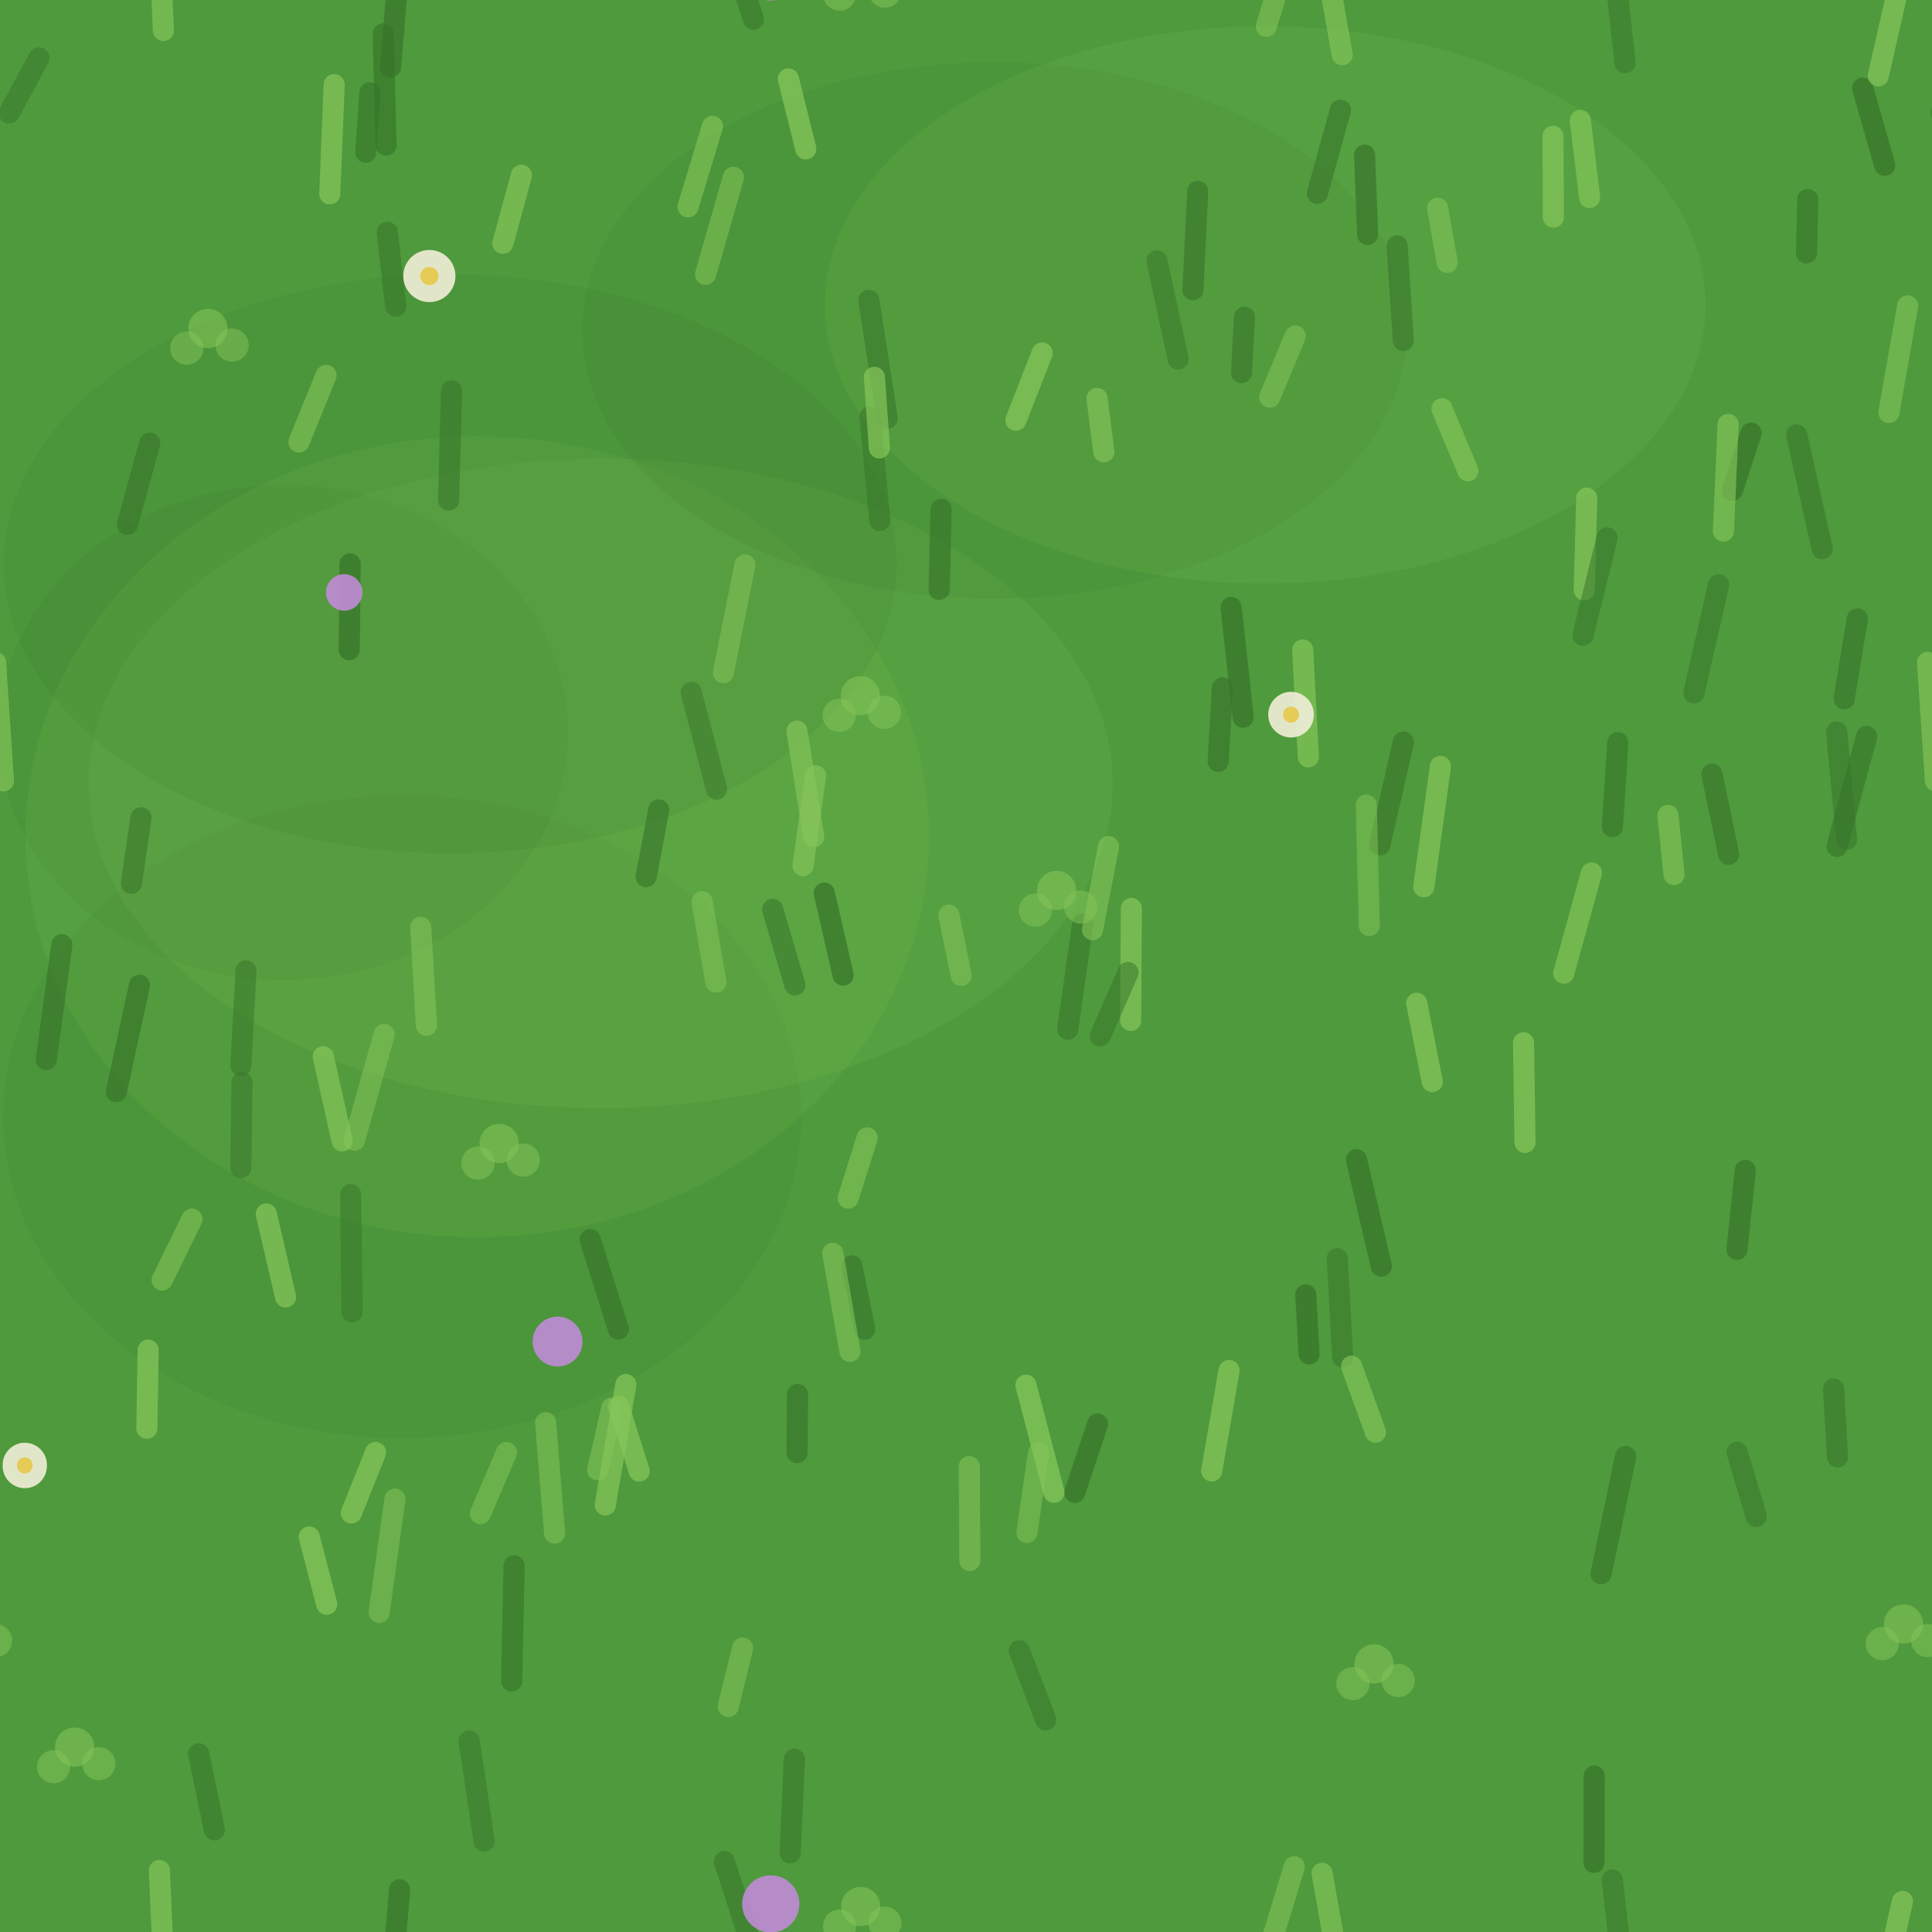
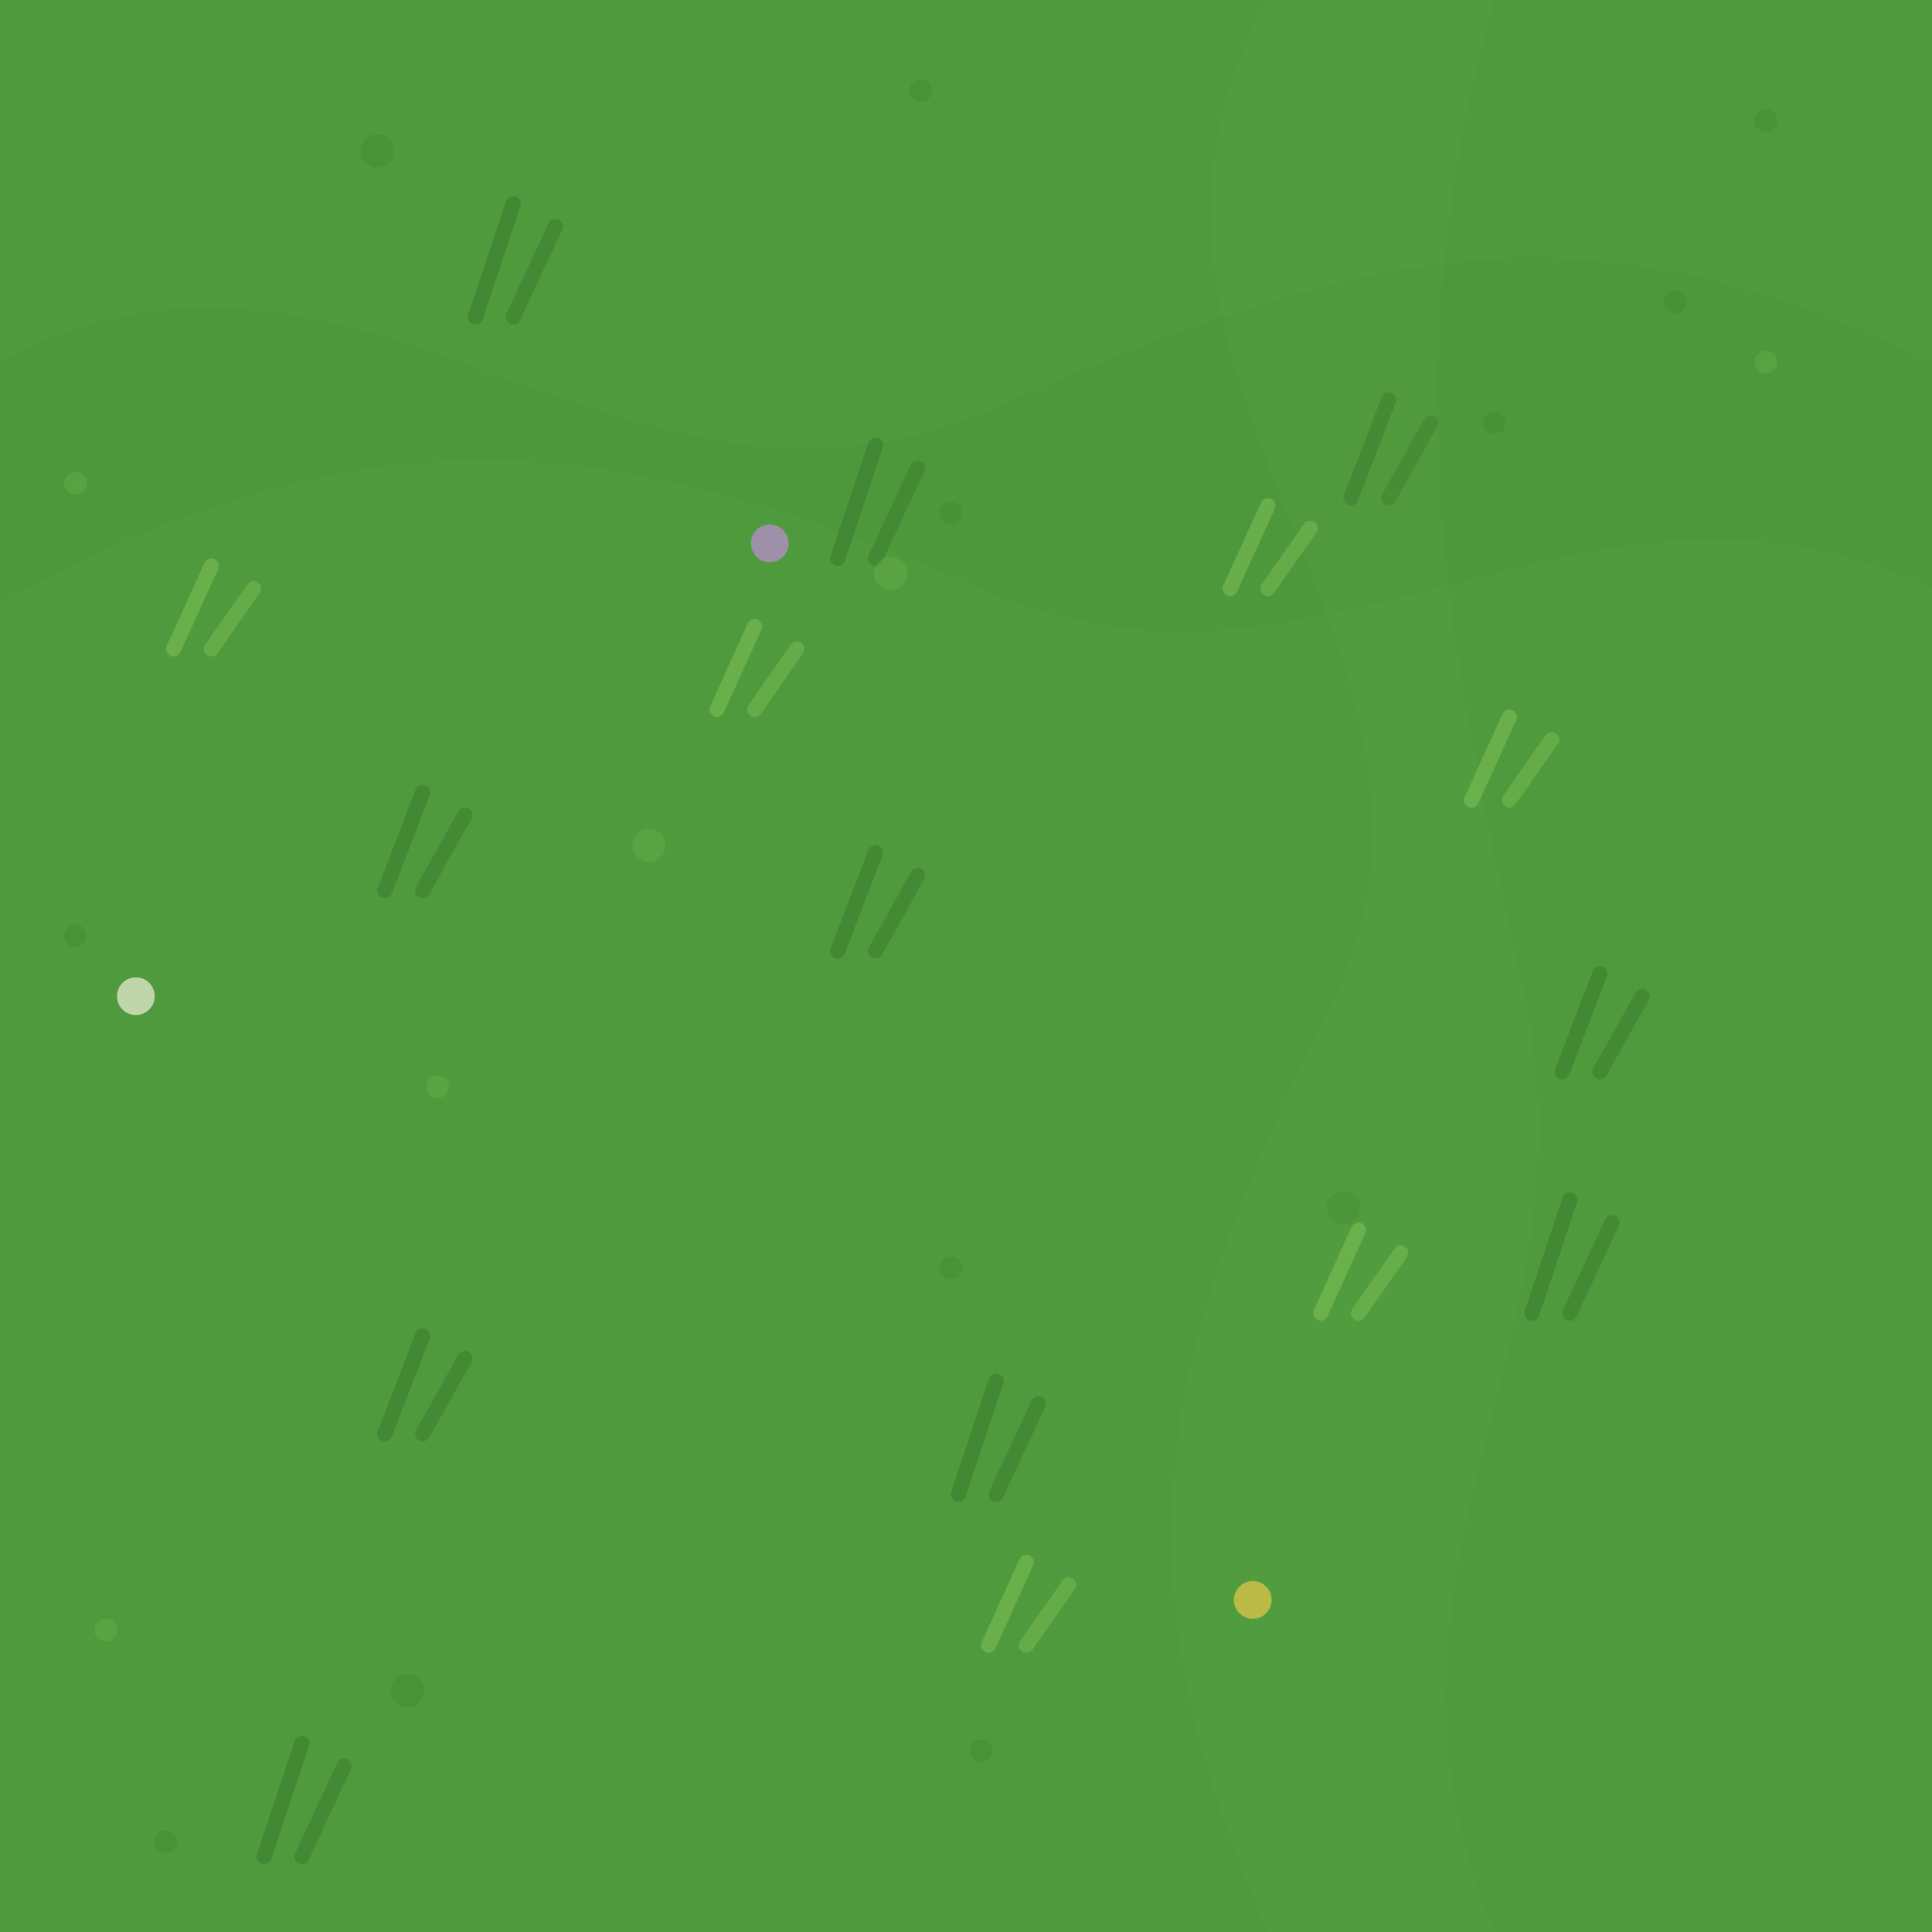
<svg xmlns="http://www.w3.org/2000/svg" viewBox="0 0 128 128" width="128" height="128">
-   <path d="M 0 0 h 128 a 0 0 0 0 1 0 0 v 128 a 0 0 0 0 1 0 0 h -128 a 0 0 0 0 1 0 0 v -128 a 0 0 0 0 1 0 0 Z" fill="#4E9A3C" />
-   <path d="M 0.217 73.988 a 26.427 21.275 0 1 0 52.854 0 a 26.427 21.275 0 1 0 -52.854 0 Z" fill="#37752A" opacity="0.14" />
-   <path d="M 128.217 73.988 a 26.427 21.275 0 1 0 52.854 0 a 26.427 21.275 0 1 0 -52.854 0 Z" fill="#37752A" opacity="0.14" />
-   <path d="M 5.871 51.9 a 33.926 21.514 0 1 0 67.852 0 a 33.926 21.514 0 1 0 -67.852 0 Z" fill="#86C65A" opacity="0.14" />
-   <path d="M 133.871 51.9 a 33.926 21.514 0 1 0 67.852 0 a 33.926 21.514 0 1 0 -67.852 0 Z" fill="#86C65A" opacity="0.14" />
-   <path d="M -0.077 48.531 a 18.851 16.402 0 1 0 37.702 0 a 18.851 16.402 0 1 0 -37.702 0 Z" fill="#37752A" opacity="0.14" />
-   <path d="M 127.923 48.531 a 18.851 16.402 0 1 0 37.702 0 a 18.851 16.402 0 1 0 -37.702 0 Z" fill="#37752A" opacity="0.14" />
-   <path d="M 1.678 55.431 a 29.934 26.532 0 1 0 59.868 0 a 29.934 26.532 0 1 0 -59.868 0 Z" fill="#86C65A" opacity="0.14" />
-   <path d="M 129.678 55.431 a 29.934 26.532 0 1 0 59.868 0 a 29.934 26.532 0 1 0 -59.868 0 Z" fill="#86C65A" opacity="0.14" />
-   <path d="M 0.251 37.366 a 29.575 19.176 0 1 0 59.15 0 a 29.575 19.176 0 1 0 -59.15 0 Z" fill="#37752A" opacity="0.14" />
-   <path d="M 0.251 165.366 a 29.575 19.176 0 1 0 59.15 0 a 29.575 19.176 0 1 0 -59.15 0 Z" fill="#37752A" opacity="0.14" />
-   <path d="M 128.251 37.366 a 29.575 19.176 0 1 0 59.15 0 a 29.575 19.176 0 1 0 -59.15 0 Z" fill="#37752A" opacity="0.14" />
-   <path d="M 128.251 165.366 a 29.575 19.176 0 1 0 59.15 0 a 29.575 19.176 0 1 0 -59.15 0 Z" fill="#37752A" opacity="0.14" />
-   <path d="M 38.591 21.892 a 27.304 17.653 0 1 0 54.607 0 a 27.304 17.653 0 1 0 -54.607 0 Z" fill="#37752A" opacity="0.14" />
-   <path d="M 38.591 149.892 a 27.304 17.653 0 1 0 54.607 0 a 27.304 17.653 0 1 0 -54.607 0 Z" fill="#37752A" opacity="0.14" />
-   <path d="M 54.656 20.202 a 29.173 18.461 0 1 0 58.346 0 a 29.173 18.461 0 1 0 -58.346 0 Z" fill="#86C65A" opacity="0.14" />
-   <path d="M 54.656 148.202 a 29.173 18.461 0 1 0 58.346 0 a 29.173 18.461 0 1 0 -58.346 0 Z" fill="#86C65A" opacity="0.14" />
-   <path d="M 101.035 75.69 L 100.938 69.083" fill="none" stroke="#86C65A" stroke-width="1.4" stroke-linecap="round" stroke-linejoin="round" opacity="0.71" />
-   <path d="M 94.891 71.658 L 93.859 66.468" fill="none" stroke="#86C65A" stroke-width="1.4" stroke-linecap="round" stroke-linejoin="round" opacity="0.721" />
-   <path d="M 122.34 55.601 L 121.685 48.499" fill="none" stroke="#37752A" stroke-width="1.4" stroke-linecap="round" stroke-linejoin="round" opacity="0.546" />
-   <path d="M 14.205 121.233 L 13.162 116.195" fill="none" stroke="#37752A" stroke-width="1.4" stroke-linecap="round" stroke-linejoin="round" opacity="0.574" />
-   <path d="M 14.205 -6.767 L 13.162 -11.805" fill="none" stroke="#37752A" stroke-width="1.4" stroke-linecap="round" stroke-linejoin="round" opacity="0.574" />
-   <path d="M 49.916 1.274 L 47.993 -4.666" fill="none" stroke="#37752A" stroke-width="1.4" stroke-linecap="round" stroke-linejoin="round" opacity="0.55" />
-   <path d="M 49.916 129.274 L 47.993 123.334" fill="none" stroke="#37752A" stroke-width="1.4" stroke-linecap="round" stroke-linejoin="round" opacity="0.55" />
-   <path d="M 120.722 36.348 L 119.036 28.809" fill="none" stroke="#37752A" stroke-width="1.4" stroke-linecap="round" stroke-linejoin="round" opacity="0.57" />
-   <path d="M 23.325 86.923 L 23.231 79.147" fill="none" stroke="#37752A" stroke-width="1.4" stroke-linecap="round" stroke-linejoin="round" opacity="0.519" />
-   <path d="M 80.705 50.442 L 80.991 45.575" fill="none" stroke="#37752A" stroke-width="1.4" stroke-linecap="round" stroke-linejoin="round" opacity="0.665" />
-   <path d="M 24.232 10.088 L 24.509 6.143" fill="none" stroke="#37752A" stroke-width="1.4" stroke-linecap="round" stroke-linejoin="round" opacity="0.64" />
-   <path d="M 83.897 1.747 L 85.75 -4.323" fill="none" stroke="#86C65A" stroke-width="1.4" stroke-linecap="round" stroke-linejoin="round" opacity="0.557" />
-   <path d="M 83.897 129.747 L 85.75 123.677" fill="none" stroke="#86C65A" stroke-width="1.4" stroke-linecap="round" stroke-linejoin="round" opacity="0.557" />
-   <path d="M 19.806 29.286 L 21.601 24.872" fill="none" stroke="#86C65A" stroke-width="1.4" stroke-linecap="round" stroke-linejoin="round" opacity="0.592" />
-   <path d="M 115.078 82.779 L 115.628 77.54" fill="none" stroke="#37752A" stroke-width="1.4" stroke-linecap="round" stroke-linejoin="round" opacity="0.695" />
-   <path d="M 40.102 99.704 L 41.463 91.728" fill="none" stroke="#86C65A" stroke-width="1.4" stroke-linecap="round" stroke-linejoin="round" opacity="0.711" />
-   <path d="M 15.96 70.597 L 16.296 64.322" fill="none" stroke="#37752A" stroke-width="1.4" stroke-linecap="round" stroke-linejoin="round" opacity="0.533" />
-   <path d="M 124.866 10.948 L 123.405 5.84" fill="none" stroke="#37752A" stroke-width="1.4" stroke-linecap="round" stroke-linejoin="round" opacity="0.748" />
-   <path d="M -3.134 10.948 L -4.595 5.84" fill="none" stroke="#37752A" stroke-width="1.4" stroke-linecap="round" stroke-linejoin="round" opacity="0.748" />
-   <path d="M 45.583 13.704 L 47.204 8.368" fill="none" stroke="#86C65A" stroke-width="1.4" stroke-linecap="round" stroke-linejoin="round" opacity="0.603" />
-   <path d="M 88.956 89.907 L 88.597 83.392" fill="none" stroke="#37752A" stroke-width="1.4" stroke-linecap="round" stroke-linejoin="round" opacity="0.524" />
-   <path d="M 110.908 57.947 L 110.507 54.025" fill="none" stroke="#86C65A" stroke-width="1.4" stroke-linecap="round" stroke-linejoin="round" opacity="0.624" />
-   <path d="M 94.329 58.753 L 95.432 50.778" fill="none" stroke="#86C65A" stroke-width="1.4" stroke-linecap="round" stroke-linejoin="round" opacity="0.712" />
-   <path d="M 70.741 68.188 L 71.721 61.239" fill="none" stroke="#37752A" stroke-width="1.4" stroke-linecap="round" stroke-linejoin="round" opacity="0.594" />
-   <path d="M 23.137 43.043 L 23.196 37.361" fill="none" stroke="#37752A" stroke-width="1.4" stroke-linecap="round" stroke-linejoin="round" opacity="0.749" />
-   <path d="M 71.207 98.875 L 72.718 94.34" fill="none" stroke="#37752A" stroke-width="1.4" stroke-linecap="round" stroke-linejoin="round" opacity="0.722" />
-   <path d="M 74.91 67.604 L 74.957 60.184" fill="none" stroke="#86C65A" stroke-width="1.4" stroke-linecap="round" stroke-linejoin="round" opacity="0.705" />
-   <path d="M 104.963 39.089 L 105.124 33.006" fill="none" stroke="#86C65A" stroke-width="1.4" stroke-linecap="round" stroke-linejoin="round" opacity="0.715" />
-   <path d="M 33.315 16.117 L 34.547 11.608" fill="none" stroke="#86C65A" stroke-width="1.4" stroke-linecap="round" stroke-linejoin="round" opacity="0.694" />
-   <path d="M 105.605 123.389 L 105.619 117.666" fill="none" stroke="#37752A" stroke-width="1.4" stroke-linecap="round" stroke-linejoin="round" opacity="0.724" />
-   <path d="M 105.605 -4.611 L 105.619 -10.334" fill="none" stroke="#37752A" stroke-width="1.4" stroke-linecap="round" stroke-linejoin="round" opacity="0.724" />
-   <path d="M 102.914 14.39 L 102.89 9.031" fill="none" stroke="#86C65A" stroke-width="1.4" stroke-linecap="round" stroke-linejoin="round" opacity="0.712" />
-   <path d="M 67.307 27.837 L 69.049 23.386" fill="none" stroke="#86C65A" stroke-width="1.4" stroke-linecap="round" stroke-linejoin="round" opacity="0.742" />
-   <path d="M 40.967 88.06 L 39.1 82.129" fill="none" stroke="#37752A" stroke-width="1.4" stroke-linecap="round" stroke-linejoin="round" opacity="0.707" />
-   <path d="M 48.246 113.058 L 49.2 109.186" fill="none" stroke="#86C65A" stroke-width="1.4" stroke-linecap="round" stroke-linejoin="round" opacity="0.531" />
-   <path d="M 91.126 94.885 L 89.546 90.518" fill="none" stroke="#86C65A" stroke-width="1.4" stroke-linecap="round" stroke-linejoin="round" opacity="0.662" />
-   <path d="M 56.195 79.375 L 57.451 75.388" fill="none" stroke="#86C65A" stroke-width="1.4" stroke-linecap="round" stroke-linejoin="round" opacity="0.591" />
-   <path d="M 112.227 45.91 L 113.86 38.743" fill="none" stroke="#37752A" stroke-width="1.4" stroke-linecap="round" stroke-linejoin="round" opacity="0.554" />
-   <path d="M 46.747 18.173 L 48.59 11.747" fill="none" stroke="#86C65A" stroke-width="1.4" stroke-linecap="round" stroke-linejoin="round" opacity="0.538" />
-   <path d="M 58.781 27.707 L 57.561 19.899" fill="none" stroke="#37752A" stroke-width="1.4" stroke-linecap="round" stroke-linejoin="round" opacity="0.587" />
-   <path d="M 63.681 64.62 L 62.865 60.633" fill="none" stroke="#86C65A" stroke-width="1.4" stroke-linecap="round" stroke-linejoin="round" opacity="0.529" />
-   <path d="M 0.617 7.48 L 2.579 3.838" fill="none" stroke="#37752A" stroke-width="1.4" stroke-linecap="round" stroke-linejoin="round" opacity="0.512" />
-   <path d="M 0.617 135.48 L 2.579 131.838" fill="none" stroke="#37752A" stroke-width="1.4" stroke-linecap="round" stroke-linejoin="round" opacity="0.512" />
-   <path d="M 128.617 7.48 L 130.579 3.838" fill="none" stroke="#37752A" stroke-width="1.4" stroke-linecap="round" stroke-linejoin="round" opacity="0.512" />
-   <path d="M 128.617 135.48 L 130.579 131.838" fill="none" stroke="#37752A" stroke-width="1.4" stroke-linecap="round" stroke-linejoin="round" opacity="0.512" />
-   <path d="M 36.742 101.57 L 36.147 94.256" fill="none" stroke="#86C65A" stroke-width="1.4" stroke-linecap="round" stroke-linejoin="round" opacity="0.522" />
-   <path d="M 73.132 29.931 L 72.682 26.402" fill="none" stroke="#86C65A" stroke-width="1.4" stroke-linecap="round" stroke-linejoin="round" opacity="0.651" />
-   <path d="M 114.777 32.488 L 116.014 28.693" fill="none" stroke="#37752A" stroke-width="1.4" stroke-linecap="round" stroke-linejoin="round" opacity="0.725" />
-   <path d="M 125.145 27.327 L 126.385 20.271" fill="none" stroke="#86C65A" stroke-width="1.4" stroke-linecap="round" stroke-linejoin="round" opacity="0.585" />
-   <path d="M -2.855 27.327 L -1.615 20.271" fill="none" stroke="#86C65A" stroke-width="1.4" stroke-linecap="round" stroke-linejoin="round" opacity="0.585" />
-   <path d="M 42.348 97.465 L 40.993 93.178" fill="none" stroke="#86C65A" stroke-width="1.4" stroke-linecap="round" stroke-linejoin="round" opacity="0.721" />
-   <path d="M 28.252 67.927 L 27.874 61.436" fill="none" stroke="#86C65A" stroke-width="1.4" stroke-linecap="round" stroke-linejoin="round" opacity="0.544" />
-   <path d="M 18.92 85.928 L 17.642 80.43" fill="none" stroke="#86C65A" stroke-width="1.4" stroke-linecap="round" stroke-linejoin="round" opacity="0.712" />
-   <path d="M 114.181 35.186 L 114.493 28.115" fill="none" stroke="#86C65A" stroke-width="1.4" stroke-linecap="round" stroke-linejoin="round" opacity="0.643" />
-   <path d="M 10.742 84.806 L 12.718 80.764" fill="none" stroke="#86C65A" stroke-width="1.4" stroke-linecap="round" stroke-linejoin="round" opacity="0.573" />
-   <path d="M 86.73 89.703 L 86.509 85.789" fill="none" stroke="#37752A" stroke-width="1.4" stroke-linecap="round" stroke-linejoin="round" opacity="0.746" />
-   <path d="M 62.221 39.057 L 62.353 33.749" fill="none" stroke="#37752A" stroke-width="1.4" stroke-linecap="round" stroke-linejoin="round" opacity="0.651" />
-   <path d="M 80.276 97.454 L 81.429 90.798" fill="none" stroke="#86C65A" stroke-width="1.4" stroke-linecap="round" stroke-linejoin="round" opacity="0.728" />
-   <path d="M 52.352 122.754 L 52.627 116.558" fill="none" stroke="#37752A" stroke-width="1.4" stroke-linecap="round" stroke-linejoin="round" opacity="0.593" />
-   <path d="M 52.352 -5.246 L 52.627 -11.442" fill="none" stroke="#37752A" stroke-width="1.4" stroke-linecap="round" stroke-linejoin="round" opacity="0.593" />
-   <path d="M 53.205 57.348 L 54.033 51.397" fill="none" stroke="#86C65A" stroke-width="1.4" stroke-linecap="round" stroke-linejoin="round" opacity="0.631" />
-   <path d="M 47.925 44.57 L 49.351 37.426" fill="none" stroke="#86C65A" stroke-width="1.4" stroke-linecap="round" stroke-linejoin="round" opacity="0.506" />
-   <path d="M 21.646 106.287 L 20.49 101.831" fill="none" stroke="#86C65A" stroke-width="1.4" stroke-linecap="round" stroke-linejoin="round" opacity="0.744" />
-   <path d="M 106.827 54.765 L 107.185 49.197" fill="none" stroke="#37752A" stroke-width="1.4" stroke-linecap="round" stroke-linejoin="round" opacity="0.637" />
-   <path d="M 21.849 12.842 L 22.138 5.607" fill="none" stroke="#86C65A" stroke-width="1.4" stroke-linecap="round" stroke-linejoin="round" opacity="0.697" />
-   <path d="M 106.077 104.263 L 107.701 96.492" fill="none" stroke="#37752A" stroke-width="1.4" stroke-linecap="round" stroke-linejoin="round" opacity="0.652" />
-   <path d="M 52.81 96.234 L 52.837 92.388" fill="none" stroke="#37752A" stroke-width="1.4" stroke-linecap="round" stroke-linejoin="round" opacity="0.69" />
-   <path d="M 26.217 20.283 L 25.658 15.394" fill="none" stroke="#37752A" stroke-width="1.4" stroke-linecap="round" stroke-linejoin="round" opacity="0.596" />
-   <path d="M 121.744 96.523 L 121.479 92.028" fill="none" stroke="#37752A" stroke-width="1.4" stroke-linecap="round" stroke-linejoin="round" opacity="0.592" />
-   <path d="M 107.657 4.15 L 106.825 -3.448" fill="none" stroke="#37752A" stroke-width="1.4" stroke-linecap="round" stroke-linejoin="round" opacity="0.514" />
-   <path d="M 107.657 132.15 L 106.825 124.552" fill="none" stroke="#37752A" stroke-width="1.4" stroke-linecap="round" stroke-linejoin="round" opacity="0.514" />
-   <path d="M 64.255 103.387 L 64.218 97.166" fill="none" stroke="#86C65A" stroke-width="1.4" stroke-linecap="round" stroke-linejoin="round" opacity="0.55" />
-   <path d="M 122.18 46.297 L 123.049 41.008" fill="none" stroke="#37752A" stroke-width="1.4" stroke-linecap="round" stroke-linejoin="round" opacity="0.654" />
-   <path d="M 15.955 77.353 L 16.034 71.725" fill="none" stroke="#37752A" stroke-width="1.4" stroke-linecap="round" stroke-linejoin="round" opacity="0.539" />
-   <path d="M 72.901 68.625 L 74.734 64.432" fill="none" stroke="#37752A" stroke-width="1.4" stroke-linecap="round" stroke-linejoin="round" opacity="0.53" />
-   <path d="M 114.531 56.602 L 113.421 51.302" fill="none" stroke="#37752A" stroke-width="1.4" stroke-linecap="round" stroke-linejoin="round" opacity="0.627" />
-   <path d="M 84.121 26.31 L 85.817 22.259" fill="none" stroke="#86C65A" stroke-width="1.4" stroke-linecap="round" stroke-linejoin="round" opacity="0.513" />
-   <path d="M 91.417 55.973 L 92.981 49.16" fill="none" stroke="#37752A" stroke-width="1.4" stroke-linecap="round" stroke-linejoin="round" opacity="0.626" />
-   <path d="M 69.29 113.95 L 67.531 109.363" fill="none" stroke="#37752A" stroke-width="1.4" stroke-linecap="round" stroke-linejoin="round" opacity="0.552" />
-   <path d="M 82.252 24.686 L 82.449 21.017" fill="none" stroke="#37752A" stroke-width="1.4" stroke-linecap="round" stroke-linejoin="round" opacity="0.616" />
-   <path d="M 88.926 3.623 L 87.591 -3.888" fill="none" stroke="#86C65A" stroke-width="1.4" stroke-linecap="round" stroke-linejoin="round" opacity="0.643" />
-   <path d="M 88.926 131.623 L 87.591 124.112" fill="none" stroke="#86C65A" stroke-width="1.4" stroke-linecap="round" stroke-linejoin="round" opacity="0.643" />
-   <path d="M 29.724 33.128 L 29.913 25.897" fill="none" stroke="#37752A" stroke-width="1.4" stroke-linecap="round" stroke-linejoin="round" opacity="0.586" />
-   <path d="M 57.288 88.056 L 56.439 83.869" fill="none" stroke="#37752A" stroke-width="1.4" stroke-linecap="round" stroke-linejoin="round" opacity="0.635" />
-   <path d="M 103.602 64.474 L 105.439 57.835" fill="none" stroke="#86C65A" stroke-width="1.4" stroke-linecap="round" stroke-linejoin="round" opacity="0.66" />
-   <path d="M 78.056 23.795 L 76.651 17.281" fill="none" stroke="#37752A" stroke-width="1.4" stroke-linecap="round" stroke-linejoin="round" opacity="0.521" />
-   <path d="M 58.285 34.483 L 57.642 27.599" fill="none" stroke="#37752A" stroke-width="1.4" stroke-linecap="round" stroke-linejoin="round" opacity="0.557" />
-   <path d="M 104.878 42.074 L 106.472 35.632" fill="none" stroke="#37752A" stroke-width="1.4" stroke-linecap="round" stroke-linejoin="round" opacity="0.553" />
-   <path d="M 53.388 9.865 L 52.232 5.229" fill="none" stroke="#86C65A" stroke-width="1.4" stroke-linecap="round" stroke-linejoin="round" opacity="0.745" />
-   <path d="M 121.712 56.071 L 123.669 48.785" fill="none" stroke="#37752A" stroke-width="1.4" stroke-linecap="round" stroke-linejoin="round" opacity="0.638" />
-   <path d="M 31.827 100.282 L 33.553 96.239" fill="none" stroke="#86C65A" stroke-width="1.4" stroke-linecap="round" stroke-linejoin="round" opacity="0.525" />
-   <path d="M 3.066 70.197 L 4.098 62.592" fill="none" stroke="#37752A" stroke-width="1.4" stroke-linecap="round" stroke-linejoin="round" opacity="0.655" />
-   <path d="M 131.066 70.197 L 132.098 62.592" fill="none" stroke="#37752A" stroke-width="1.4" stroke-linecap="round" stroke-linejoin="round" opacity="0.655" />
-   <path d="M 47.427 65.068 L 46.514 59.739" fill="none" stroke="#86C65A" stroke-width="1.4" stroke-linecap="round" stroke-linejoin="round" opacity="0.518" />
-   <path d="M 68.037 101.531 L 68.806 96.26" fill="none" stroke="#86C65A" stroke-width="1.4" stroke-linecap="round" stroke-linejoin="round" opacity="0.514" />
-   <path d="M 119.686 16.752 L 119.769 13.222" fill="none" stroke="#37752A" stroke-width="1.4" stroke-linecap="round" stroke-linejoin="round" opacity="0.64" />
-   <path d="M 7.709 72.324 L 9.239 65.275" fill="none" stroke="#37752A" stroke-width="1.4" stroke-linecap="round" stroke-linejoin="round" opacity="0.676" />
-   <path d="M 90.719 61.321 L 90.518 53.336" fill="none" stroke="#86C65A" stroke-width="1.4" stroke-linecap="round" stroke-linejoin="round" opacity="0.501" />
-   <path d="M 69.828 98.869 L 67.972 91.773" fill="none" stroke="#86C65A" stroke-width="1.4" stroke-linecap="round" stroke-linejoin="round" opacity="0.741" />
-   <path d="M 87.279 12.811 L 88.806 7.297" fill="none" stroke="#37752A" stroke-width="1.4" stroke-linecap="round" stroke-linejoin="round" opacity="0.608" />
-   <path d="M 52.662 65.256 L 51.189 60.248" fill="none" stroke="#37752A" stroke-width="1.4" stroke-linecap="round" stroke-linejoin="round" opacity="0.558" />
-   <path d="M 32.074 121.976 L 31.084 115.355" fill="none" stroke="#37752A" stroke-width="1.4" stroke-linecap="round" stroke-linejoin="round" opacity="0.521" />
-   <path d="M 32.074 -6.024 L 31.084 -12.645" fill="none" stroke="#37752A" stroke-width="1.4" stroke-linecap="round" stroke-linejoin="round" opacity="0.521" />
-   <path d="M 0.23 51.739 L -0.297 43.884" fill="none" stroke="#86C65A" stroke-width="1.4" stroke-linecap="round" stroke-linejoin="round" opacity="0.647" />
-   <path d="M 128.23 51.739 L 127.703 43.884" fill="none" stroke="#86C65A" stroke-width="1.4" stroke-linecap="round" stroke-linejoin="round" opacity="0.647" />
-   <path d="M 116.353 100.469 L 115.091 96.216" fill="none" stroke="#37752A" stroke-width="1.4" stroke-linecap="round" stroke-linejoin="round" opacity="0.556" />
-   <path d="M 42.807 58.079 L 43.643 53.661" fill="none" stroke="#37752A" stroke-width="1.4" stroke-linecap="round" stroke-linejoin="round" opacity="0.646" />
-   <path d="M 91.517 83.886 L 89.868 76.832" fill="none" stroke="#37752A" stroke-width="1.4" stroke-linecap="round" stroke-linejoin="round" opacity="0.739" />
-   <path d="M 25.12 106.822 L 26.165 99.321" fill="none" stroke="#86C65A" stroke-width="1.4" stroke-linecap="round" stroke-linejoin="round" opacity="0.506" />
-   <path d="M 39.595 97.378 L 40.537 93.289" fill="none" stroke="#86C65A" stroke-width="1.4" stroke-linecap="round" stroke-linejoin="round" opacity="0.552" />
-   <path d="M 72.382 61.594 L 73.444 56.085" fill="none" stroke="#86C65A" stroke-width="1.4" stroke-linecap="round" stroke-linejoin="round" opacity="0.577" />
-   <path d="M 8.705 58.526 L 9.339 54.178" fill="none" stroke="#37752A" stroke-width="1.4" stroke-linecap="round" stroke-linejoin="round" opacity="0.58" />
-   <path d="M 124.441 5.024 L 126.041 -2.028" fill="none" stroke="#86C65A" stroke-width="1.4" stroke-linecap="round" stroke-linejoin="round" opacity="0.704" />
-   <path d="M 124.441 133.024 L 126.041 125.972" fill="none" stroke="#86C65A" stroke-width="1.4" stroke-linecap="round" stroke-linejoin="round" opacity="0.704" />
-   <path d="M -3.559 5.024 L -1.959 -2.028" fill="none" stroke="#86C65A" stroke-width="1.4" stroke-linecap="round" stroke-linejoin="round" opacity="0.704" />
-   <path d="M -3.559 133.024 L -1.959 125.972" fill="none" stroke="#86C65A" stroke-width="1.4" stroke-linecap="round" stroke-linejoin="round" opacity="0.704" />
-   <path d="M 55.857 64.603 L 54.611 59.172" fill="none" stroke="#37752A" stroke-width="1.4" stroke-linecap="round" stroke-linejoin="round" opacity="0.721" />
-   <path d="M 56.311 89.531 L 55.177 83.036" fill="none" stroke="#86C65A" stroke-width="1.4" stroke-linecap="round" stroke-linejoin="round" opacity="0.576" />
-   <path d="M 23.486 75.541 L 25.447 68.537" fill="none" stroke="#86C65A" stroke-width="1.4" stroke-linecap="round" stroke-linejoin="round" opacity="0.518" />
-   <path d="M 105.317 13.09 L 104.701 7.975" fill="none" stroke="#86C65A" stroke-width="1.4" stroke-linecap="round" stroke-linejoin="round" opacity="0.674" />
-   <path d="M 97.251 31.195 L 95.534 27.077" fill="none" stroke="#86C65A" stroke-width="1.4" stroke-linecap="round" stroke-linejoin="round" opacity="0.654" />
-   <path d="M 79.033 19.198 L 79.351 12.672" fill="none" stroke="#37752A" stroke-width="1.4" stroke-linecap="round" stroke-linejoin="round" opacity="0.626" />
-   <path d="M 58.26 29.679 L 57.932 25" fill="none" stroke="#86C65A" stroke-width="1.4" stroke-linecap="round" stroke-linejoin="round" opacity="0.711" />
-   <path d="M 22.671 75.586 L 21.418 70.013" fill="none" stroke="#86C65A" stroke-width="1.4" stroke-linecap="round" stroke-linejoin="round" opacity="0.703" />
-   <path d="M 92.971 22.563 L 92.563 16.294" fill="none" stroke="#37752A" stroke-width="1.4" stroke-linecap="round" stroke-linejoin="round" opacity="0.58" />
-   <path d="M 9.728 94.626 L 9.816 89.447" fill="none" stroke="#86C65A" stroke-width="1.4" stroke-linecap="round" stroke-linejoin="round" opacity="0.73" />
-   <path d="M 33.9 111.372 L 34.06 103.745" fill="none" stroke="#37752A" stroke-width="1.4" stroke-linecap="round" stroke-linejoin="round" opacity="0.652" />
-   <path d="M 25.877 4.433 L 26.471 -2.794" fill="none" stroke="#37752A" stroke-width="1.4" stroke-linecap="round" stroke-linejoin="round" opacity="0.709" />
-   <path d="M 25.877 132.433 L 26.471 125.206" fill="none" stroke="#37752A" stroke-width="1.4" stroke-linecap="round" stroke-linejoin="round" opacity="0.709" />
-   <path d="M 82.359 47.518 L 81.568 40.245" fill="none" stroke="#37752A" stroke-width="1.4" stroke-linecap="round" stroke-linejoin="round" opacity="0.725" />
-   <path d="M 95.878 17.386 L 95.246 13.793" fill="none" stroke="#86C65A" stroke-width="1.4" stroke-linecap="round" stroke-linejoin="round" opacity="0.551" />
-   <path d="M 10.825 2.014 L 10.559 -4.076" fill="none" stroke="#86C65A" stroke-width="1.4" stroke-linecap="round" stroke-linejoin="round" opacity="0.675" />
-   <path d="M 10.825 130.014 L 10.559 123.924" fill="none" stroke="#86C65A" stroke-width="1.4" stroke-linecap="round" stroke-linejoin="round" opacity="0.675" />
-   <path d="M 25.573 9.612 L 25.39 2.247" fill="none" stroke="#37752A" stroke-width="1.4" stroke-linecap="round" stroke-linejoin="round" opacity="0.677" />
-   <path d="M 8.441 34.748 L 9.92 29.366" fill="none" stroke="#37752A" stroke-width="1.4" stroke-linecap="round" stroke-linejoin="round" opacity="0.621" />
-   <path d="M 86.681 50.145 L 86.307 43.059" fill="none" stroke="#86C65A" stroke-width="1.4" stroke-linecap="round" stroke-linejoin="round" opacity="0.679" />
-   <path d="M 23.278 100.243 L 24.882 96.229" fill="none" stroke="#86C65A" stroke-width="1.4" stroke-linecap="round" stroke-linejoin="round" opacity="0.733" />
-   <path d="M 90.61 15.536 L 90.406 10.276" fill="none" stroke="#37752A" stroke-width="1.4" stroke-linecap="round" stroke-linejoin="round" opacity="0.679" />
-   <path d="M 53.913 55.435 L 52.801 48.44" fill="none" stroke="#86C65A" stroke-width="1.4" stroke-linecap="round" stroke-linejoin="round" opacity="0.66" />
-   <path d="M 47.471 52.29 L 45.798 45.868" fill="none" stroke="#37752A" stroke-width="1.4" stroke-linecap="round" stroke-linejoin="round" opacity="0.507" />
-   <path d="M 3.647 115.75 a 1.3 1.3 0 1 0 2.6 0 a 1.3 1.3 0 1 0 -2.6 0 Z" fill="#86C65A" opacity="0.55" />
-   <path d="M 5.447 116.85 a 1.1 1.1 0 1 0 2.2 0 a 1.1 1.1 0 1 0 -2.2 0 Z" fill="#86C65A" opacity="0.5" />
-   <path d="M 2.447 117.05 a 1.1 1.1 0 1 0 2.2 0 a 1.1 1.1 0 1 0 -2.2 0 Z" fill="#86C65A" opacity="0.5" />
-   <path d="M 131.647 115.75 a 1.3 1.3 0 1 0 2.6 0 a 1.3 1.3 0 1 0 -2.6 0 Z" fill="#86C65A" opacity="0.55" />
-   <path d="M 133.447 116.85 a 1.1 1.1 0 1 0 2.2 0 a 1.1 1.1 0 1 0 -2.2 0 Z" fill="#86C65A" opacity="0.5" />
-   <path d="M 130.447 117.05 a 1.1 1.1 0 1 0 2.2 0 a 1.1 1.1 0 1 0 -2.2 0 Z" fill="#86C65A" opacity="0.5" />
-   <path d="M 55.697 46.093 a 1.3 1.3 0 1 0 2.6 0 a 1.3 1.3 0 1 0 -2.6 0 Z" fill="#86C65A" opacity="0.55" />
-   <path d="M 57.497 47.193 a 1.1 1.1 0 1 0 2.2 0 a 1.1 1.1 0 1 0 -2.2 0 Z" fill="#86C65A" opacity="0.5" />
-   <path d="M 54.497 47.393 a 1.1 1.1 0 1 0 2.2 0 a 1.1 1.1 0 1 0 -2.2 0 Z" fill="#86C65A" opacity="0.5" />
-   <path d="M 89.735 110.24 a 1.3 1.3 0 1 0 2.6 0 a 1.3 1.3 0 1 0 -2.6 0 Z" fill="#86C65A" opacity="0.55" />
-   <path d="M 91.535 111.34 a 1.1 1.1 0 1 0 2.2 0 a 1.1 1.1 0 1 0 -2.2 0 Z" fill="#86C65A" opacity="0.5" />
-   <path d="M 88.535 111.54 a 1.1 1.1 0 1 0 2.2 0 a 1.1 1.1 0 1 0 -2.2 0 Z" fill="#86C65A" opacity="0.5" />
-   <path d="M 68.704 58.995 a 1.3 1.3 0 1 0 2.6 0 a 1.3 1.3 0 1 0 -2.6 0 Z" fill="#86C65A" opacity="0.55" />
-   <path d="M 70.504 60.095 a 1.1 1.1 0 1 0 2.2 0 a 1.1 1.1 0 1 0 -2.2 0 Z" fill="#86C65A" opacity="0.5" />
-   <path d="M 67.504 60.295 a 1.1 1.1 0 1 0 2.2 0 a 1.1 1.1 0 1 0 -2.2 0 Z" fill="#86C65A" opacity="0.5" />
-   <path d="M 12.476 21.765 a 1.3 1.3 0 1 0 2.6 0 a 1.3 1.3 0 1 0 -2.6 0 Z" fill="#86C65A" opacity="0.55" />
-   <path d="M 14.276 22.865 a 1.1 1.1 0 1 0 2.2 0 a 1.1 1.1 0 1 0 -2.2 0 Z" fill="#86C65A" opacity="0.5" />
-   <path d="M 11.276 23.065 a 1.1 1.1 0 1 0 2.2 0 a 1.1 1.1 0 1 0 -2.2 0 Z" fill="#86C65A" opacity="0.5" />
-   <path d="M 55.724 126.311 a 1.3 1.3 0 1 0 2.6 0 a 1.3 1.3 0 1 0 -2.6 0 Z" fill="#86C65A" opacity="0.55" />
-   <path d="M 57.524 127.411 a 1.1 1.1 0 1 0 2.2 0 a 1.1 1.1 0 1 0 -2.2 0 Z" fill="#86C65A" opacity="0.5" />
-   <path d="M 54.524 127.611 a 1.1 1.1 0 1 0 2.2 0 a 1.1 1.1 0 1 0 -2.2 0 Z" fill="#86C65A" opacity="0.5" />
-   <path d="M 55.724 -1.689 a 1.3 1.3 0 1 0 2.6 0 a 1.3 1.3 0 1 0 -2.6 0 Z" fill="#86C65A" opacity="0.55" />
-   <path d="M 57.524 -0.589 a 1.1 1.1 0 1 0 2.2 0 a 1.1 1.1 0 1 0 -2.2 0 Z" fill="#86C65A" opacity="0.5" />
-   <path d="M 54.524 -0.389 a 1.1 1.1 0 1 0 2.2 0 a 1.1 1.1 0 1 0 -2.2 0 Z" fill="#86C65A" opacity="0.5" />
-   <path d="M 124.808 107.592 a 1.3 1.3 0 1 0 2.6 0 a 1.3 1.3 0 1 0 -2.6 0 Z" fill="#86C65A" opacity="0.55" />
-   <path d="M 126.608 108.692 a 1.1 1.1 0 1 0 2.2 0 a 1.1 1.1 0 1 0 -2.2 0 Z" fill="#86C65A" opacity="0.5" />
-   <path d="M 123.608 108.892 a 1.1 1.1 0 1 0 2.2 0 a 1.1 1.1 0 1 0 -2.2 0 Z" fill="#86C65A" opacity="0.5" />
-   <path d="M -3.192 107.592 a 1.3 1.3 0 1 0 2.6 0 a 1.3 1.3 0 1 0 -2.6 0 Z" fill="#86C65A" opacity="0.55" />
-   <path d="M -1.392 108.692 a 1.1 1.1 0 1 0 2.2 0 a 1.1 1.1 0 1 0 -2.2 0 Z" fill="#86C65A" opacity="0.5" />
-   <path d="M -4.392 108.892 a 1.1 1.1 0 1 0 2.2 0 a 1.1 1.1 0 1 0 -2.2 0 Z" fill="#86C65A" opacity="0.5" />
-   <path d="M 31.767 75.758 a 1.3 1.3 0 1 0 2.6 0 a 1.3 1.3 0 1 0 -2.6 0 Z" fill="#86C65A" opacity="0.55" />
-   <path d="M 33.567 76.858 a 1.1 1.1 0 1 0 2.2 0 a 1.1 1.1 0 1 0 -2.2 0 Z" fill="#86C65A" opacity="0.5" />
-   <path d="M 30.567 77.058 a 1.1 1.1 0 1 0 2.2 0 a 1.1 1.1 0 1 0 -2.2 0 Z" fill="#86C65A" opacity="0.5" />
-   <path d="M 84.022 47.348 a 1.513 1.513 0 1 0 3.026 0 a 1.513 1.513 0 1 0 -3.026 0 Z" fill="#F2EED8" opacity="0.9" />
-   <path d="M 85.005 47.348 a 0.529 0.529 0 1 0 1.059 0 a 0.529 0.529 0 1 0 -1.059 0 Z" fill="#E8C84A" opacity="0.9" />
-   <path d="M 49.172 126.139 a 1.895 1.895 0 1 0 3.79 0 a 1.895 1.895 0 1 0 -3.79 0 Z" fill="#C08BD6" opacity="0.9" />
-   <path d="M 49.172 -1.861 a 1.895 1.895 0 1 0 3.79 0 a 1.895 1.895 0 1 0 -3.79 0 Z" fill="#C08BD6" opacity="0.9" />
-   <path d="M 0.175 97.091 a 1.468 1.468 0 1 0 2.935 0 a 1.468 1.468 0 1 0 -2.935 0 Z" fill="#F2EED8" opacity="0.9" />
-   <path d="M 1.129 97.091 a 0.514 0.514 0 1 0 1.027 0 a 0.514 0.514 0 1 0 -1.027 0 Z" fill="#E8C84A" opacity="0.9" />
-   <path d="M 128.175 97.091 a 1.468 1.468 0 1 0 2.935 0 a 1.468 1.468 0 1 0 -2.935 0 Z" fill="#F2EED8" opacity="0.9" />
-   <path d="M 129.129 97.091 a 0.514 0.514 0 1 0 1.027 0 a 0.514 0.514 0 1 0 -1.027 0 Z" fill="#E8C84A" opacity="0.9" />
-   <path d="M 21.595 39.252 a 1.209 1.209 0 1 0 2.418 0 a 1.209 1.209 0 1 0 -2.418 0 Z" fill="#C08BD6" opacity="0.9" />
-   <path d="M 26.719 18.289 a 1.728 1.728 0 1 0 3.456 0 a 1.728 1.728 0 1 0 -3.456 0 Z" fill="#F2EED8" opacity="0.9" />
-   <path d="M 27.842 18.289 a 0.605 0.605 0 1 0 1.21 0 a 0.605 0.605 0 1 0 -1.21 0 Z" fill="#E8C84A" opacity="0.9" />
-   <path d="M 35.287 88.884 a 1.654 1.654 0 1 0 3.308 0 a 1.654 1.654 0 1 0 -3.308 0 Z" fill="#C08BD6" opacity="0.9" />
+   <path d="M0 0H128V128H0Z" fill="#4E9A3C" />
+   <path d="M 0 24 C 24 11 41 38 66 27 S 105 13 128 24 L 128 39 C 105 28 88 49 65 39 S 25 26 0 40 Z" fill="#37752A" opacity="0.069" />
+   <path d="M 25.5 59 L 28 52.5" fill="none" stroke="#37752A" stroke-width="1" stroke-linecap="round" stroke-linejoin="round" opacity="0.48" />
+   <path d="M 28 59 L 30.8 54" fill="none" stroke="#37752A" stroke-width="1" stroke-linecap="round" stroke-linejoin="round" opacity="0.42" />
+   <path d="M 31.5 21 L 34 13.5" fill="none" stroke="#37752A" stroke-width="1" stroke-linecap="round" stroke-linejoin="round" opacity="0.48" />
+   <path d="M 34 21 L 36.8 15" fill="none" stroke="#37752A" stroke-width="1" stroke-linecap="round" stroke-linejoin="round" opacity="0.42" />
+   <path d="M 25.5 95 L 28 88.5" fill="none" stroke="#37752A" stroke-width="1" stroke-linecap="round" stroke-linejoin="round" opacity="0.48" />
+   <path d="M 28 95 L 30.8 90" fill="none" stroke="#37752A" stroke-width="1" stroke-linecap="round" stroke-linejoin="round" opacity="0.42" />
+   <path d="M 101.5 87 L 104 79.5" fill="none" stroke="#37752A" stroke-width="1" stroke-linecap="round" stroke-linejoin="round" opacity="0.48" />
+   <path d="M 104 87 L 106.8 81" fill="none" stroke="#37752A" stroke-width="1" stroke-linecap="round" stroke-linejoin="round" opacity="0.42" />
+   <path d="M 89.5 33 L 92 26.5" fill="none" stroke="#37752A" stroke-width="1" stroke-linecap="round" stroke-linejoin="round" opacity="0.48" />
+   <path d="M 92 33 L 94.8 28" fill="none" stroke="#37752A" stroke-width="1" stroke-linecap="round" stroke-linejoin="round" opacity="0.42" />
+   <path d="M 17.5 -5 L 20 -12.5" fill="none" stroke="#37752A" stroke-width="1" stroke-linecap="round" stroke-linejoin="round" opacity="0.48" />
+   <path d="M 20 -5 L 22.8 -11" fill="none" stroke="#37752A" stroke-width="1" stroke-linecap="round" stroke-linejoin="round" opacity="0.42" />
+   <path d="M 17.5 123 L 20 115.5" fill="none" stroke="#37752A" stroke-width="1" stroke-linecap="round" stroke-linejoin="round" opacity="0.48" />
+   <path d="M 20 123 L 22.8 117" fill="none" stroke="#37752A" stroke-width="1" stroke-linecap="round" stroke-linejoin="round" opacity="0.42" />
+   <path d="M 103.5 71 L 106 64.5" fill="none" stroke="#37752A" stroke-width="1" stroke-linecap="round" stroke-linejoin="round" opacity="0.48" />
+   <path d="M 106 71 L 108.8 66" fill="none" stroke="#37752A" stroke-width="1" stroke-linecap="round" stroke-linejoin="round" opacity="0.42" />
+   <path d="M 55.5 37 L 58 29.5" fill="none" stroke="#37752A" stroke-width="1" stroke-linecap="round" stroke-linejoin="round" opacity="0.48" />
+   <path d="M 58 37 L 60.8 31" fill="none" stroke="#37752A" stroke-width="1" stroke-linecap="round" stroke-linejoin="round" opacity="0.42" />
+   <path d="M 55.5 63 L 58 56.5" fill="none" stroke="#37752A" stroke-width="1" stroke-linecap="round" stroke-linejoin="round" opacity="0.48" />
+   <path d="M 58 63 L 60.8 58" fill="none" stroke="#37752A" stroke-width="1" stroke-linecap="round" stroke-linejoin="round" opacity="0.42" />
+   <path d="M 63.5 99 L 66 91.5" fill="none" stroke="#37752A" stroke-width="1" stroke-linecap="round" stroke-linejoin="round" opacity="0.48" />
+   <path d="M 66 99 L 68.8 93" fill="none" stroke="#37752A" stroke-width="1" stroke-linecap="round" stroke-linejoin="round" opacity="0.42" />
+   <path d="M10.25 122A0.75 0.75 0 1 0 11.75 122A0.75 0.75 0 1 0 10.25 122Z" fill="#37752A" opacity="0.22" />
+   <path d="M4.25 62A0.75 0.75 0 1 0 5.75 62A0.75 0.75 0 1 0 4.25 62Z" fill="#37752A" opacity="0.22" />
+   <path d="M25.9 112A1.1 1.1 0 1 0 28.1 112A1.1 1.1 0 1 0 25.9 112Z" fill="#37752A" opacity="0.22" />
+   <path d="M116.25 8A0.75 0.75 0 1 0 117.75 8A0.75 0.75 0 1 0 116.25 8Z" fill="#37752A" opacity="0.22" />
+   <path d="M64.25 116A0.75 0.75 0 1 0 65.75 116A0.75 0.75 0 1 0 64.25 116Z" fill="#37752A" opacity="0.22" />
+   <path d="M23.9 10A1.1 1.1 0 1 0 26.1 10A1.1 1.1 0 1 0 23.9 10Z" fill="#37752A" opacity="0.22" />
+   <path d="M62.25 34A0.75 0.75 0 1 0 63.75 34A0.75 0.75 0 1 0 62.25 34Z" fill="#37752A" opacity="0.22" />
+   <path d="M98.25 28A0.75 0.75 0 1 0 99.75 28A0.75 0.75 0 1 0 98.25 28Z" fill="#37752A" opacity="0.22" />
+   <path d="M62.25 84A0.75 0.75 0 1 0 63.75 84A0.75 0.75 0 1 0 62.25 84Z" fill="#37752A" opacity="0.22" />
+   <path d="M110.25 20A0.75 0.75 0 1 0 111.75 20A0.75 0.75 0 1 0 110.25 20Z" fill="#37752A" opacity="0.22" />
+   <path d="M87.9 80A1.1 1.1 0 1 0 90.1 80A1.1 1.1 0 1 0 87.9 80Z" fill="#37752A" opacity="0.22" />
+   <path d="M60.25 6A0.75 0.75 0 1 0 61.75 6A0.75 0.75 0 1 0 60.25 6Z" fill="#37752A" opacity="0.22" />
+   <path d="M 84 0 C 70 25 100 43 88 67 S 74 105 84 128 L 99 128 C 89 104 106 89 101 66 S 92 25 99 0 Z" fill="#86C65A" opacity="0.054" />
+   <path d="M 47.5 47 L 50 41.5" fill="none" stroke="#86C65A" stroke-width="1" stroke-linecap="round" stroke-linejoin="round" opacity="0.48" />
+   <path d="M 50 47 L 52.8 43" fill="none" stroke="#86C65A" stroke-width="1" stroke-linecap="round" stroke-linejoin="round" opacity="0.42" />
+   <path d="M 65.5 109 L 68 103.5" fill="none" stroke="#86C65A" stroke-width="1" stroke-linecap="round" stroke-linejoin="round" opacity="0.48" />
+   <path d="M 68 109 L 70.8 105" fill="none" stroke="#86C65A" stroke-width="1" stroke-linecap="round" stroke-linejoin="round" opacity="0.42" />
+   <path d="M 87.5 87 L 90 81.5" fill="none" stroke="#86C65A" stroke-width="1" stroke-linecap="round" stroke-linejoin="round" opacity="0.48" />
+   <path d="M 90 87 L 92.8 83" fill="none" stroke="#86C65A" stroke-width="1" stroke-linecap="round" stroke-linejoin="round" opacity="0.42" />
+   <path d="M 97.5 53 L 100 47.5" fill="none" stroke="#86C65A" stroke-width="1" stroke-linecap="round" stroke-linejoin="round" opacity="0.48" />
+   <path d="M 100 53 L 102.8 49" fill="none" stroke="#86C65A" stroke-width="1" stroke-linecap="round" stroke-linejoin="round" opacity="0.42" />
+   <path d="M 11.5 43 L 14 37.5" fill="none" stroke="#86C65A" stroke-width="1" stroke-linecap="round" stroke-linejoin="round" opacity="0.48" />
+   <path d="M 14 43 L 16.8 39" fill="none" stroke="#86C65A" stroke-width="1" stroke-linecap="round" stroke-linejoin="round" opacity="0.42" />
+   <path d="M 81.5 39 L 84 33.5" fill="none" stroke="#86C65A" stroke-width="1" stroke-linecap="round" stroke-linejoin="round" opacity="0.48" />
+   <path d="M 84 39 L 86.8 35" fill="none" stroke="#86C65A" stroke-width="1" stroke-linecap="round" stroke-linejoin="round" opacity="0.42" />
+   <path d="M57.9 38A1.1 1.1 0 1 0 60.1 38A1.1 1.1 0 1 0 57.9 38Z" fill="#86C65A" opacity="0.22" />
+   <path d="M28.25 72A0.75 0.75 0 1 0 29.75 72A0.75 0.75 0 1 0 28.25 72Z" fill="#86C65A" opacity="0.22" />
+   <path d="M116.25 24A0.75 0.75 0 1 0 117.75 24A0.75 0.75 0 1 0 116.25 24Z" fill="#86C65A" opacity="0.22" />
+   <path d="M4.25 32A0.75 0.75 0 1 0 5.75 32A0.75 0.75 0 1 0 4.25 32Z" fill="#86C65A" opacity="0.22" />
+   <path d="M41.9 56A1.1 1.1 0 1 0 44.1 56A1.1 1.1 0 1 0 41.9 56Z" fill="#86C65A" opacity="0.22" />
+   <path d="M6.25 108A0.75 0.75 0 1 0 7.75 108A0.75 0.75 0 1 0 6.25 108Z" fill="#86C65A" opacity="0.22" />
+   <path d="M7.75 66A1.25 1.25 0 1 0 10.25 66A1.25 1.25 0 1 0 7.75 66Z" fill="#F2EED8" opacity="0.7" />
+   <path d="M81.75 106A1.25 1.25 0 1 0 84.25 106A1.25 1.25 0 1 0 81.75 106Z" fill="#E8C84A" opacity="0.7" />
+   <path d="M49.75 36A1.25 1.25 0 1 0 52.25 36A1.25 1.25 0 1 0 49.75 36Z" fill="#C08BD6" opacity="0.7" />
</svg>
